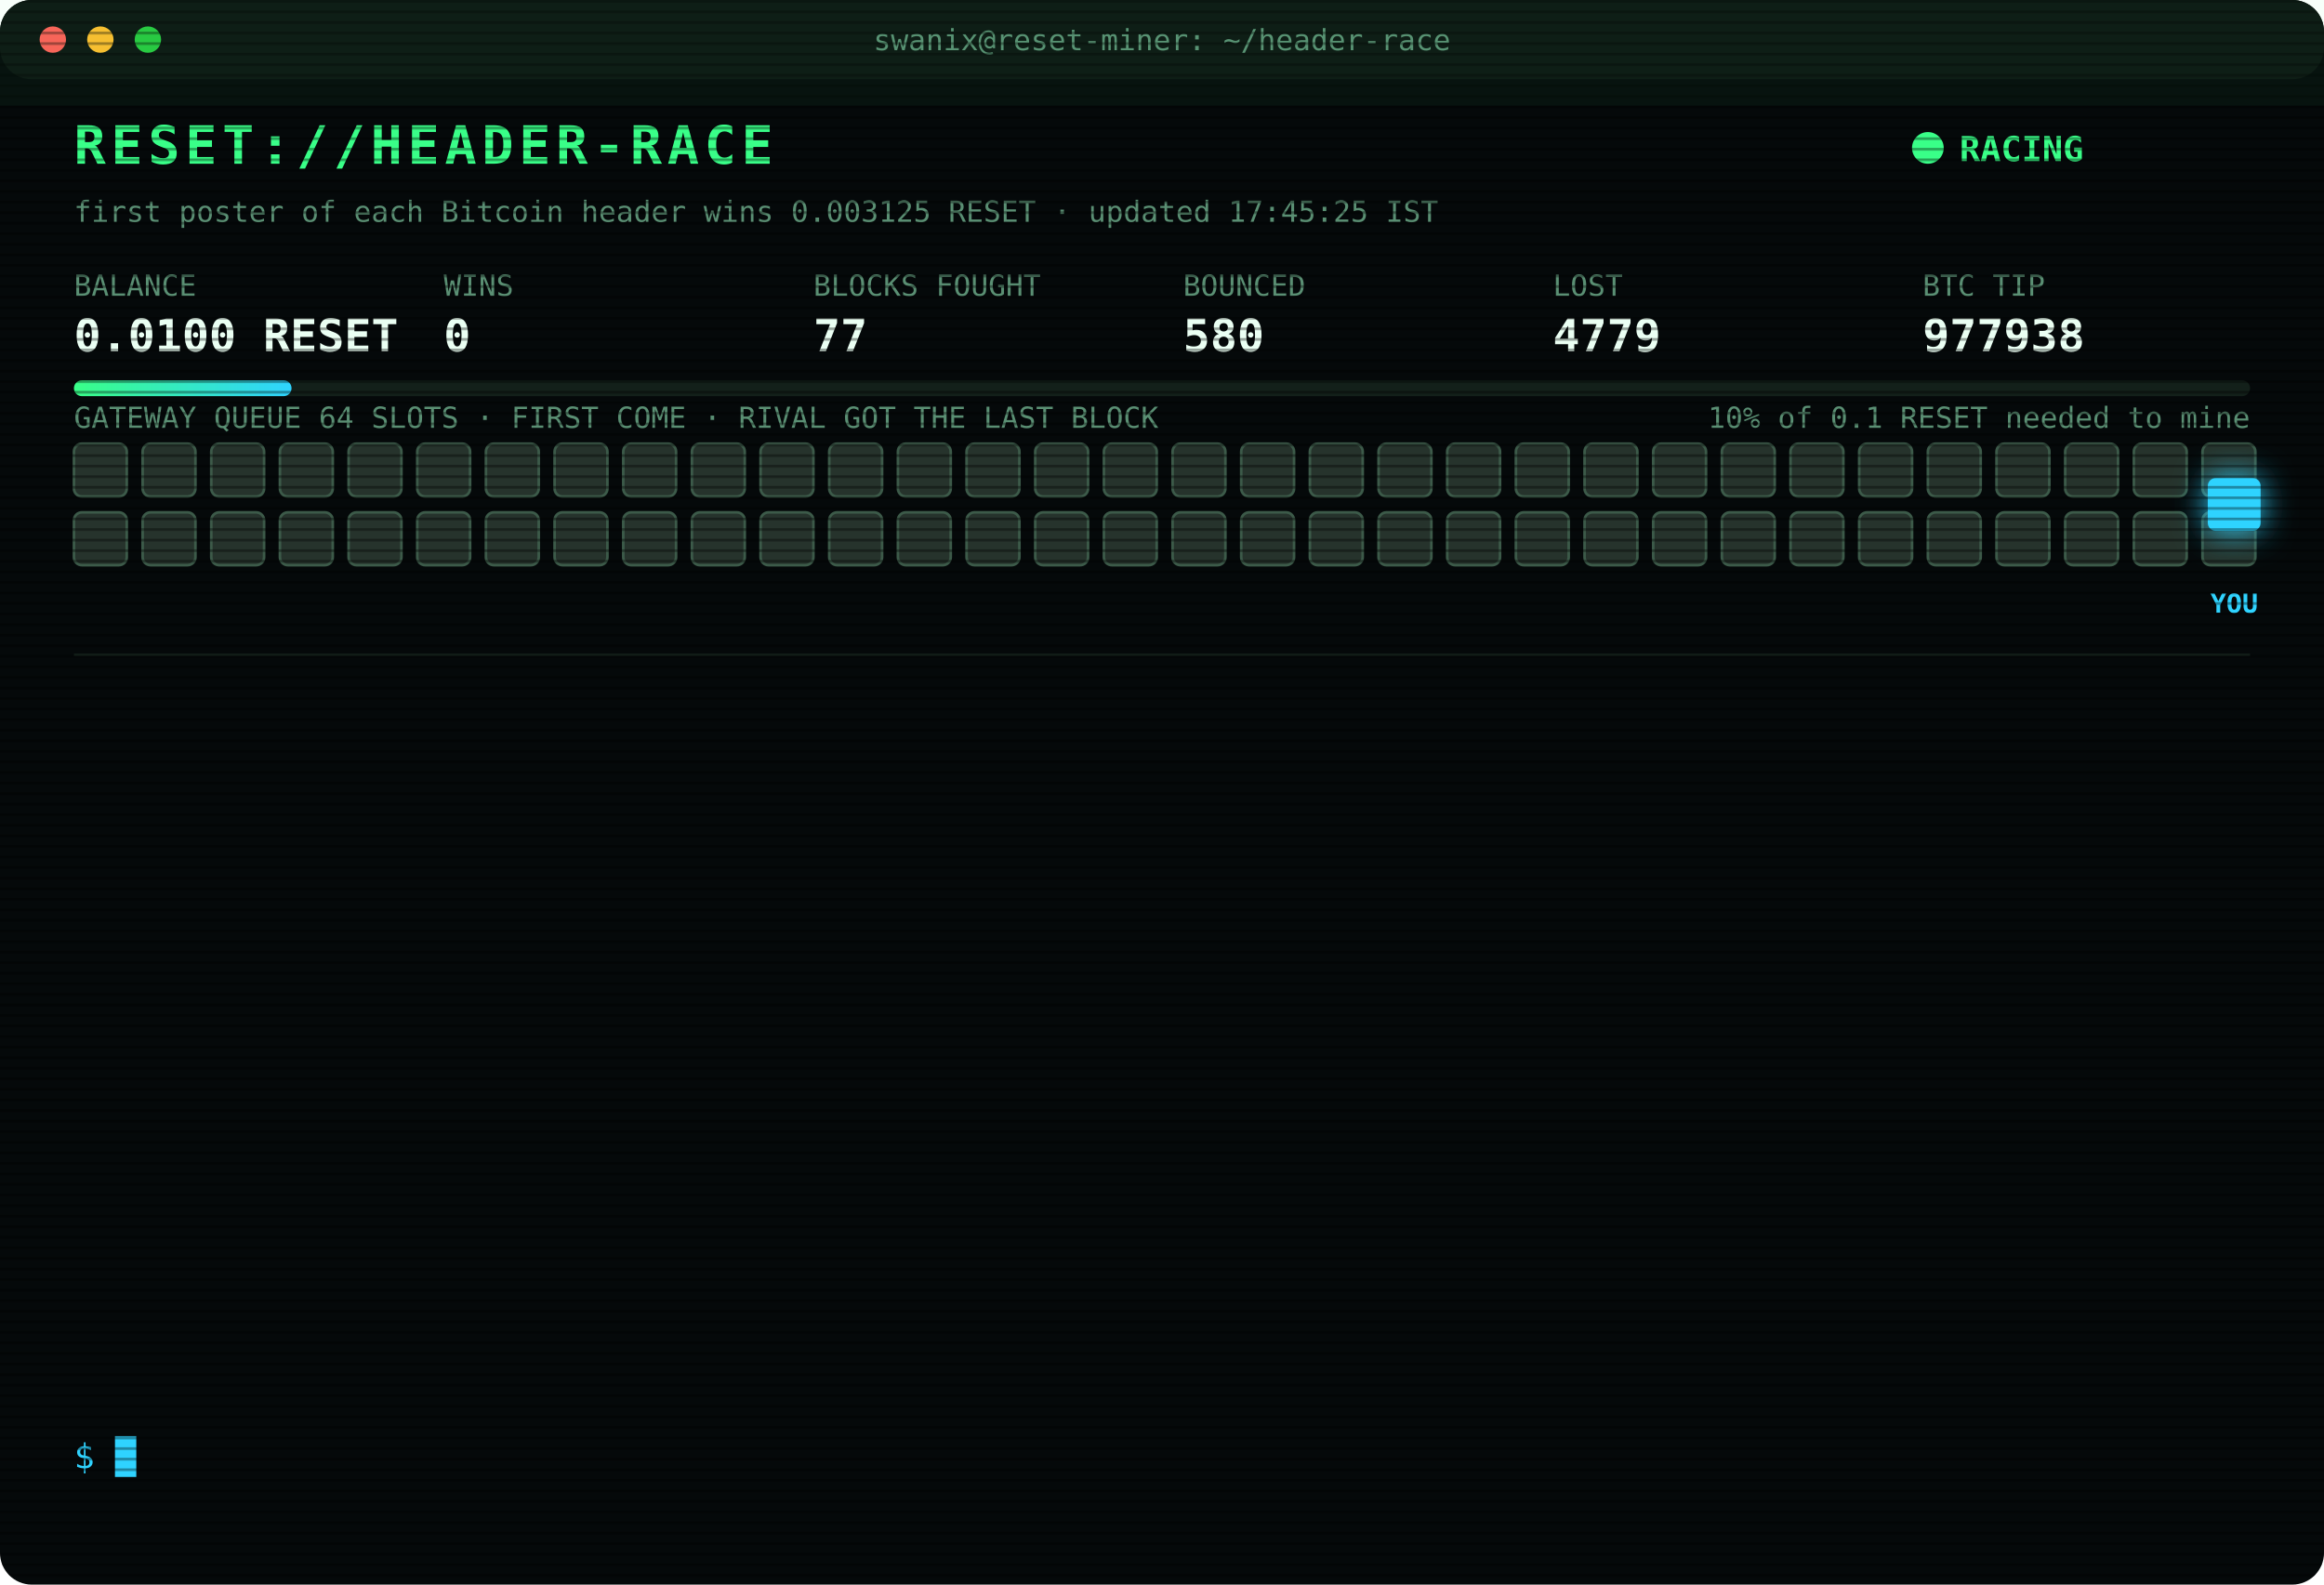
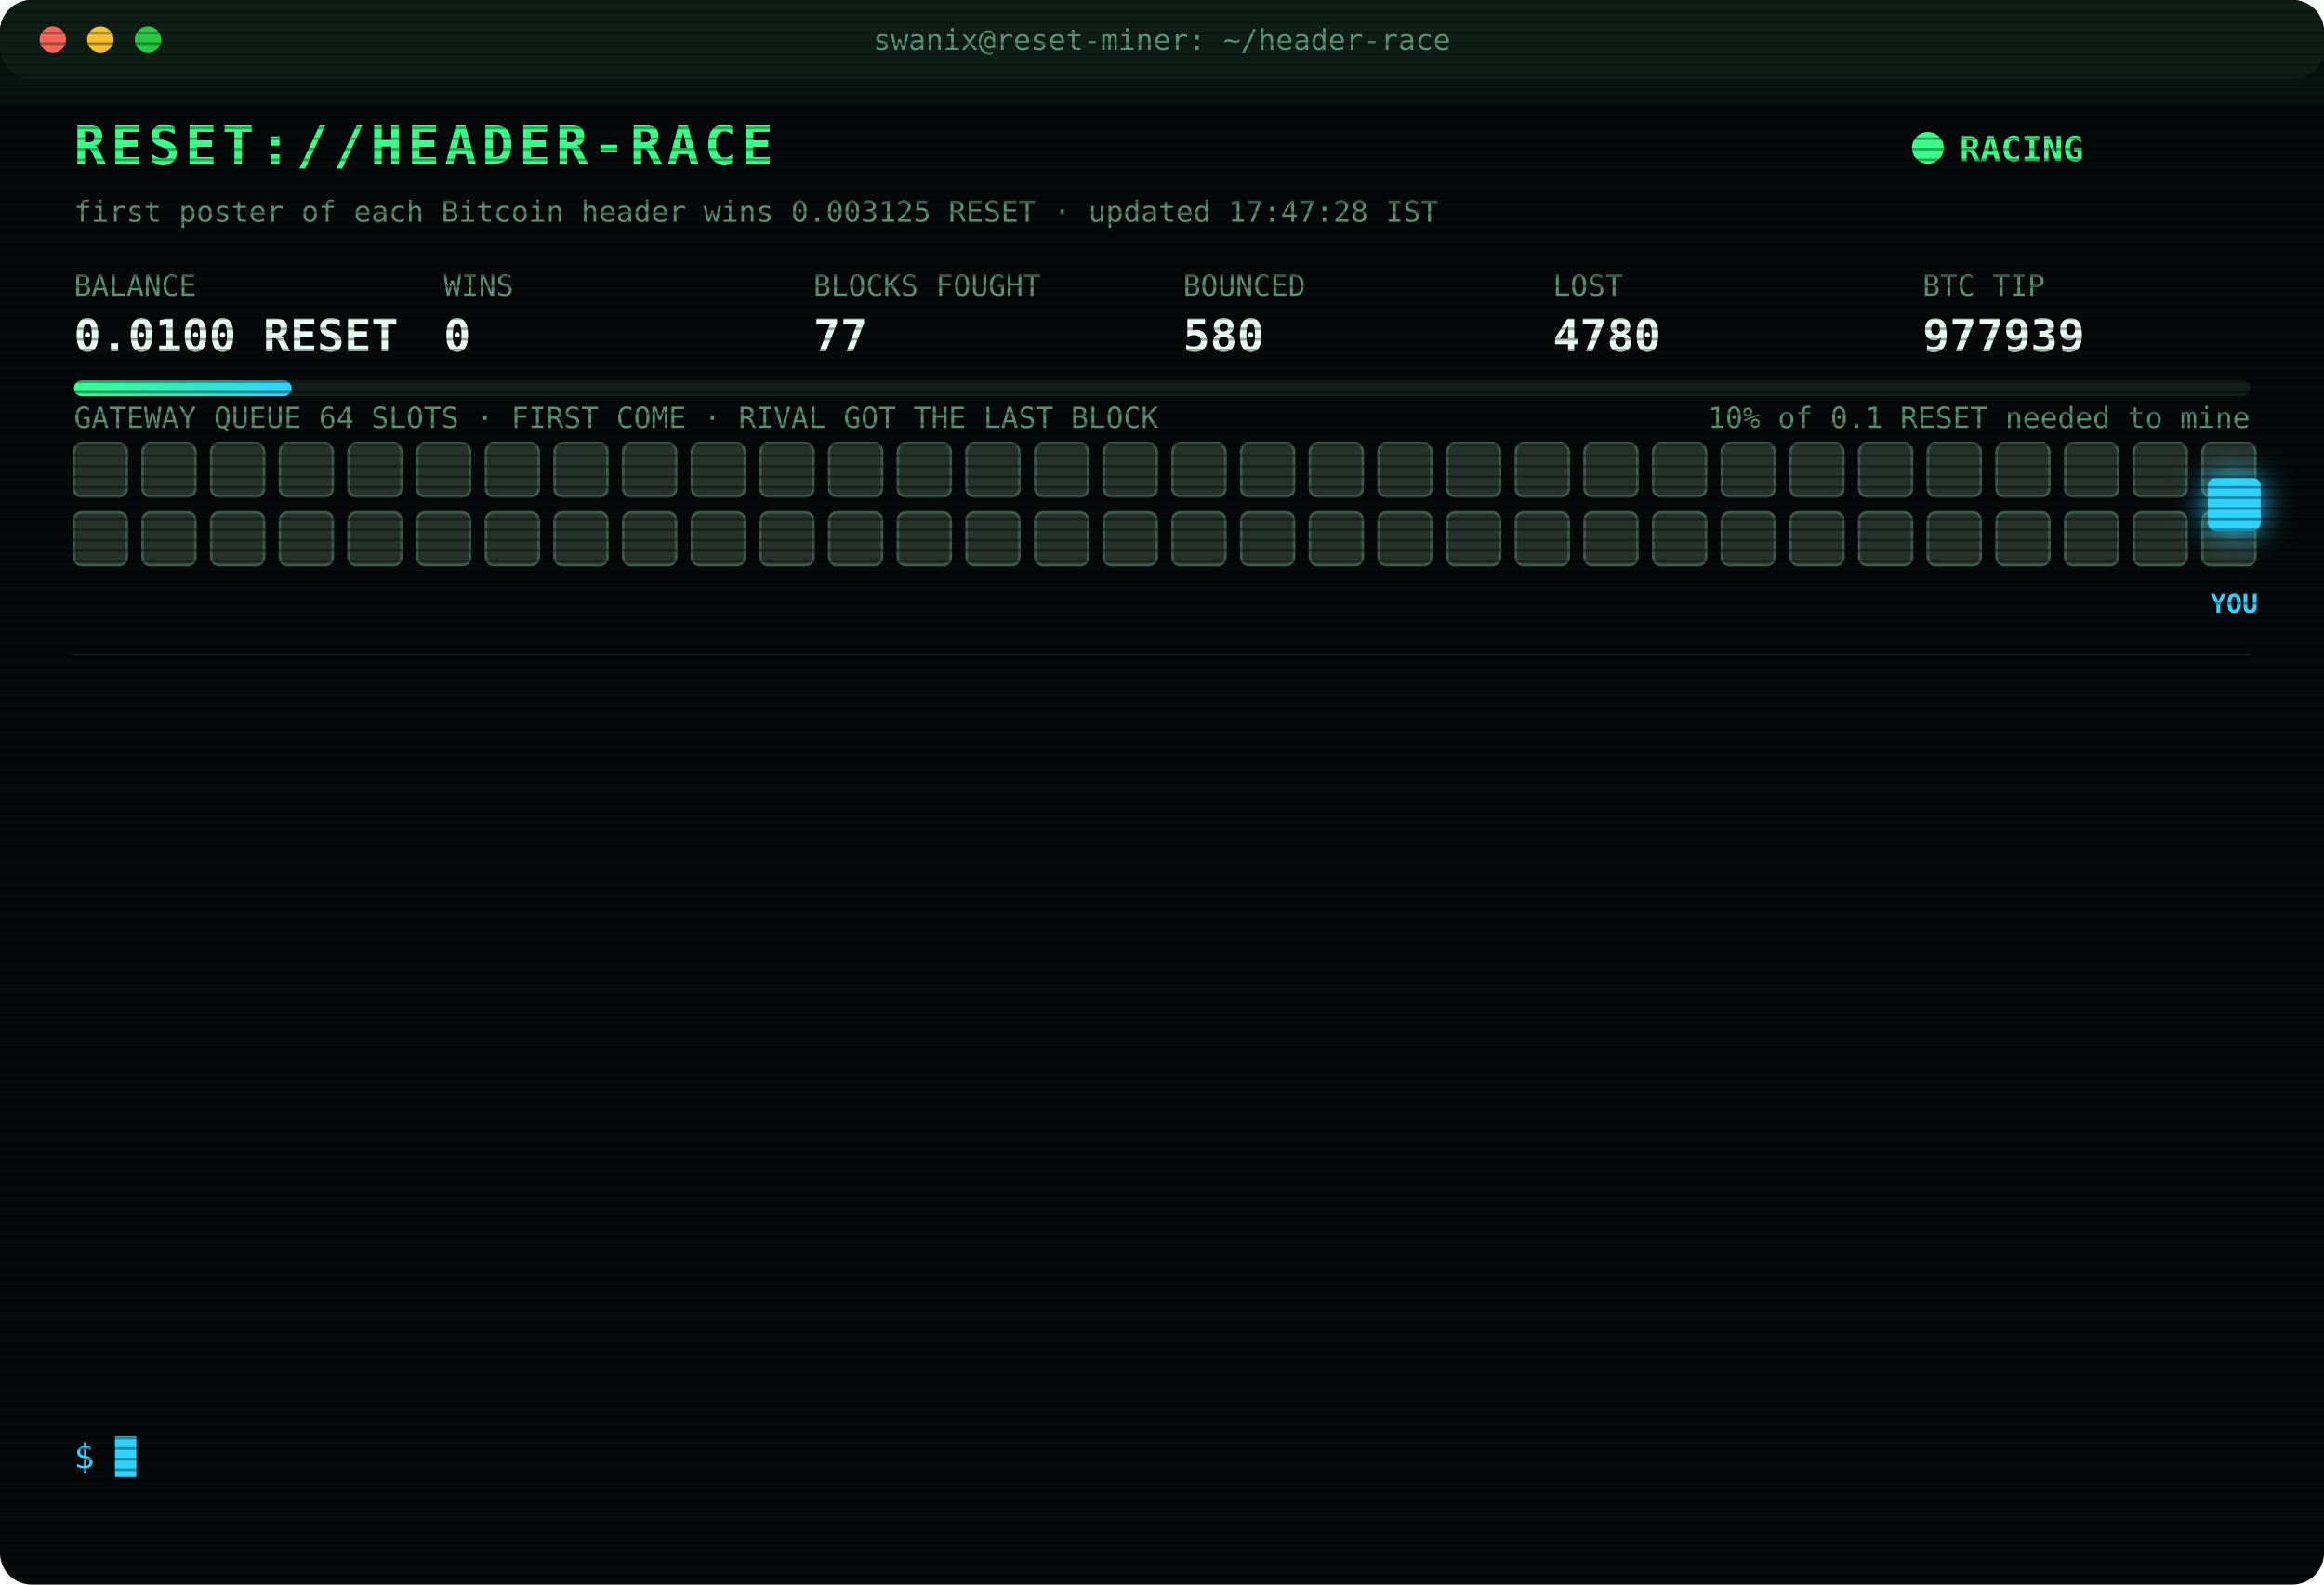
<svg xmlns="http://www.w3.org/2000/svg" width="880" height="600" viewBox="0 0 880 600" font-family="ui-monospace,SFMono-Regular,Menlo,Consolas,monospace">
  <style>
text{font-size:13px;fill:#7CFFB2}
.title{font-size:20px;font-weight:700;fill:#39FF88;letter-spacing:2px;animation:glitch 3s infinite steps(1)}
.sub{fill:#2fd3ff}.k{fill:#5a8f73;font-size:11px}.v{font-size:17px;font-weight:700;fill:#eafff3}
.ts{fill:#3f6b56}.boot{fill:#2fd3ff}.dim{fill:#5a8f73}.bad{fill:#ff4d6d}.warn{fill:#ffd23f}.mag{fill:#ff5cf0}.win{fill:#39FF88;font-weight:700}
.tag{font-size:10px;fill:#2fd3ff;font-weight:700}
.rival{fill:#26332c;stroke:#3c5a49;animation:jam 1.2s infinite alternate}
.idle{fill:#141c18;stroke:#22302a;animation:breathe 4s infinite}
.me{fill:#2fd3ff;filter:drop-shadow(0 0 6px #2fd3ff)}
.hover{animation:nudge 1.1s infinite ease-in-out}.bounce{animation:kick 1.4s infinite}
.ln{opacity:0;animation:in .4s forwards}
.cur{animation:blink 1s infinite steps(1)}
.scan{animation:scan 6s infinite linear}
.led{animation:blink 1.4s infinite}
@keyframes in{from{opacity:0;transform:translateX(-6px)}to{opacity:1;transform:none}}
@keyframes blink{50%{opacity:0}}
@keyframes jam{to{fill:#33463b}}
@keyframes breathe{50%{opacity:.4}}
@keyframes nudge{50%{transform:translateX(-10px)}}
@keyframes kick{0%,100%{transform:none}30%{transform:translateX(-14px)}55%{transform:translateX(10px) translateY(-6px)}}
@keyframes glitch{0%,92%{transform:none}93%{transform:translateX(2px);fill:#ff4d6d}95%{transform:translateX(-2px);fill:#2fd3ff}97%{transform:none}}
@keyframes scan{from{transform:translateY(-40px)}to{transform:translateY(600px)}}
</style>
  <defs>
    <pattern id="sl" width="4" height="4" patternUnits="userSpaceOnUse">
      <rect width="4" height="1" fill="#000" opacity=".35" />
    </pattern>
    <linearGradient id="bar">
      <stop offset="0" stop-color="#39FF88" />
      <stop offset="1" stop-color="#2fd3ff" />
    </linearGradient>
  </defs>
  <rect width="880" height="600" rx="12" fill="#05090a" />
  <rect width="880" height="30" rx="12" fill="#0d1512" />
  <circle cx="20" cy="15" r="5" fill="#ff5f57" />
  <circle cx="38" cy="15" r="5" fill="#febc2e" />
  <circle cx="56" cy="15" r="5" fill="#28c840" />
  <text x="440" y="19" text-anchor="middle" class="k">swanix@reset-miner: ~/header-race</text>
  <text x="28" y="62" class="title">RESET://HEADER-RACE</text>
  <circle class="led" cx="730" cy="56" r="6" fill="#39FF88" />
  <text x="742" y="61" class="win">RACING</text>
-   <text x="28" y="84" class="k">first poster of each Bitcoin header wins 0.003125 RESET · updated 17:45:25 IST</text>
+   <text x="28" y="84" class="k">first poster of each Bitcoin header wins 0.003125 RESET · updated 17:47:28 IST</text>
  <text x="28" y="112" class="k">BALANCE</text>
  <text x="28" y="133" class="v">0.0100 RESET</text>
  <text x="168" y="112" class="k">WINS</text>
  <text x="168" y="133" class="v">0</text>
  <text x="308" y="112" class="k">BLOCKS FOUGHT</text>
  <text x="308" y="133" class="v">77</text>
  <text x="448" y="112" class="k">BOUNCED</text>
  <text x="448" y="133" class="v">580</text>
  <text x="588" y="112" class="k">LOST</text>
-   <text x="588" y="133" class="v">4779</text>
+   <text x="588" y="133" class="v">4780</text>
  <text x="728" y="112" class="k">BTC TIP</text>
-   <text x="728" y="133" class="v">977938</text>
+   <text x="728" y="133" class="v">977939</text>
  <rect x="28" y="144" width="824" height="6" rx="3" fill="#13201a" />
  <rect x="28" y="144" width="82.4" height="6" rx="3" fill="url(#bar)" />
  <text x="852" y="162" text-anchor="end" class="k">10% of 0.1 RESET needed to mine</text>
  <text x="28" y="162" class="k">GATEWAY QUEUE 64 SLOTS · FIRST COME · RIVAL GOT THE LAST BLOCK</text>
  <rect class="rival" x="28" y="168" width="20" height="20" rx="3" style="animation-delay:0.00s" />
  <rect class="rival" x="54" y="168" width="20" height="20" rx="3" style="animation-delay:0.05s" />
  <rect class="rival" x="80" y="168" width="20" height="20" rx="3" style="animation-delay:0.10s" />
  <rect class="rival" x="106" y="168" width="20" height="20" rx="3" style="animation-delay:0.15s" />
  <rect class="rival" x="132" y="168" width="20" height="20" rx="3" style="animation-delay:0.20s" />
  <rect class="rival" x="158" y="168" width="20" height="20" rx="3" style="animation-delay:0.25s" />
  <rect class="rival" x="184" y="168" width="20" height="20" rx="3" style="animation-delay:0.30s" />
  <rect class="rival" x="210" y="168" width="20" height="20" rx="3" style="animation-delay:0.35s" />
  <rect class="rival" x="236" y="168" width="20" height="20" rx="3" style="animation-delay:0.40s" />
  <rect class="rival" x="262" y="168" width="20" height="20" rx="3" style="animation-delay:0.45s" />
  <rect class="rival" x="288" y="168" width="20" height="20" rx="3" style="animation-delay:0.50s" />
  <rect class="rival" x="314" y="168" width="20" height="20" rx="3" style="animation-delay:0.55s" />
  <rect class="rival" x="340" y="168" width="20" height="20" rx="3" style="animation-delay:0.60s" />
  <rect class="rival" x="366" y="168" width="20" height="20" rx="3" style="animation-delay:0.65s" />
  <rect class="rival" x="392" y="168" width="20" height="20" rx="3" style="animation-delay:0.70s" />
  <rect class="rival" x="418" y="168" width="20" height="20" rx="3" style="animation-delay:0.75s" />
  <rect class="rival" x="444" y="168" width="20" height="20" rx="3" style="animation-delay:0.80s" />
  <rect class="rival" x="470" y="168" width="20" height="20" rx="3" style="animation-delay:0.85s" />
  <rect class="rival" x="496" y="168" width="20" height="20" rx="3" style="animation-delay:0.90s" />
  <rect class="rival" x="522" y="168" width="20" height="20" rx="3" style="animation-delay:0.95s" />
  <rect class="rival" x="548" y="168" width="20" height="20" rx="3" style="animation-delay:1.00s" />
  <rect class="rival" x="574" y="168" width="20" height="20" rx="3" style="animation-delay:1.05s" />
  <rect class="rival" x="600" y="168" width="20" height="20" rx="3" style="animation-delay:1.10s" />
  <rect class="rival" x="626" y="168" width="20" height="20" rx="3" style="animation-delay:1.15s" />
  <rect class="rival" x="652" y="168" width="20" height="20" rx="3" style="animation-delay:1.20s" />
  <rect class="rival" x="678" y="168" width="20" height="20" rx="3" style="animation-delay:1.25s" />
  <rect class="rival" x="704" y="168" width="20" height="20" rx="3" style="animation-delay:1.30s" />
  <rect class="rival" x="730" y="168" width="20" height="20" rx="3" style="animation-delay:1.35s" />
  <rect class="rival" x="756" y="168" width="20" height="20" rx="3" style="animation-delay:1.40s" />
  <rect class="rival" x="782" y="168" width="20" height="20" rx="3" style="animation-delay:1.45s" />
  <rect class="rival" x="808" y="168" width="20" height="20" rx="3" style="animation-delay:1.50s" />
  <rect class="rival" x="834" y="168" width="20" height="20" rx="3" style="animation-delay:1.55s" />
  <rect class="rival" x="28" y="194" width="20" height="20" rx="3" style="animation-delay:1.60s" />
  <rect class="rival" x="54" y="194" width="20" height="20" rx="3" style="animation-delay:1.65s" />
  <rect class="rival" x="80" y="194" width="20" height="20" rx="3" style="animation-delay:1.70s" />
  <rect class="rival" x="106" y="194" width="20" height="20" rx="3" style="animation-delay:1.75s" />
  <rect class="rival" x="132" y="194" width="20" height="20" rx="3" style="animation-delay:1.80s" />
  <rect class="rival" x="158" y="194" width="20" height="20" rx="3" style="animation-delay:1.85s" />
  <rect class="rival" x="184" y="194" width="20" height="20" rx="3" style="animation-delay:1.90s" />
  <rect class="rival" x="210" y="194" width="20" height="20" rx="3" style="animation-delay:1.95s" />
  <rect class="rival" x="236" y="194" width="20" height="20" rx="3" style="animation-delay:2.00s" />
  <rect class="rival" x="262" y="194" width="20" height="20" rx="3" style="animation-delay:2.05s" />
  <rect class="rival" x="288" y="194" width="20" height="20" rx="3" style="animation-delay:2.10s" />
  <rect class="rival" x="314" y="194" width="20" height="20" rx="3" style="animation-delay:2.15s" />
  <rect class="rival" x="340" y="194" width="20" height="20" rx="3" style="animation-delay:2.20s" />
  <rect class="rival" x="366" y="194" width="20" height="20" rx="3" style="animation-delay:2.25s" />
  <rect class="rival" x="392" y="194" width="20" height="20" rx="3" style="animation-delay:2.30s" />
  <rect class="rival" x="418" y="194" width="20" height="20" rx="3" style="animation-delay:2.35s" />
  <rect class="rival" x="444" y="194" width="20" height="20" rx="3" style="animation-delay:2.40s" />
  <rect class="rival" x="470" y="194" width="20" height="20" rx="3" style="animation-delay:2.45s" />
  <rect class="rival" x="496" y="194" width="20" height="20" rx="3" style="animation-delay:2.50s" />
  <rect class="rival" x="522" y="194" width="20" height="20" rx="3" style="animation-delay:2.55s" />
  <rect class="rival" x="548" y="194" width="20" height="20" rx="3" style="animation-delay:2.60s" />
  <rect class="rival" x="574" y="194" width="20" height="20" rx="3" style="animation-delay:2.65s" />
  <rect class="rival" x="600" y="194" width="20" height="20" rx="3" style="animation-delay:2.70s" />
  <rect class="rival" x="626" y="194" width="20" height="20" rx="3" style="animation-delay:2.75s" />
  <rect class="rival" x="652" y="194" width="20" height="20" rx="3" style="animation-delay:2.80s" />
  <rect class="rival" x="678" y="194" width="20" height="20" rx="3" style="animation-delay:2.85s" />
  <rect class="rival" x="704" y="194" width="20" height="20" rx="3" style="animation-delay:2.90s" />
  <rect class="rival" x="730" y="194" width="20" height="20" rx="3" style="animation-delay:2.95s" />
  <rect class="rival" x="756" y="194" width="20" height="20" rx="3" style="animation-delay:3.00s" />
  <rect class="rival" x="782" y="194" width="20" height="20" rx="3" style="animation-delay:3.05s" />
  <rect class="rival" x="808" y="194" width="20" height="20" rx="3" style="animation-delay:3.10s" />
  <rect class="rival" x="834" y="194" width="20" height="20" rx="3" style="animation-delay:3.15s" />
  <g class="hover">
    <rect class="me" x="836" y="181" width="20" height="20" rx="3" />
    <text class="tag" x="846" y="232" text-anchor="middle">YOU</text>
  </g>
  <line x1="28" x2="852" y1="248" y2="248" stroke="#13201a" />
  <g class="ln" style="animation-delay:0.40s">
-     <text x="28" y="270" class="ts">16:15:24</text>
-     <text x="104" y="270" class="boot">[BOOT] racer v3 online · 3 feeds · stint 340m</text>
+     <text x="28" y="270" class="ts">16:16:32</text>
+     <text x="104" y="270" class="bad">[LOST] #977929 taken by a rival miner</text>
  </g>
  <g class="ln" style="animation-delay:0.65s">
-     <text x="28" y="292" class="ts">16:16:32</text>
-     <text x="104" y="292" class="bad">[LOST] #977929 taken by a rival miner</text>
+     <text x="28" y="292" class="ts">16:26:57</text>
+     <text x="104" y="292" class="bad">[LOST] #977930 taken by a rival miner</text>
  </g>
  <g class="ln" style="animation-delay:0.90s">
-     <text x="28" y="314" class="ts">16:26:57</text>
-     <text x="104" y="314" class="bad">[LOST] #977930 taken by a rival miner</text>
+     <text x="28" y="314" class="ts">16:30:00</text>
+     <text x="104" y="314" class="bad">[LOST] #977931 taken by a rival miner</text>
  </g>
  <g class="ln" style="animation-delay:1.15s">
-     <text x="28" y="336" class="ts">16:30:00</text>
-     <text x="104" y="336" class="bad">[LOST] #977931 taken by a rival miner</text>
+     <text x="28" y="336" class="ts">16:53:22</text>
+     <text x="104" y="336" class="bad">[LOST] #977932 taken by a rival miner</text>
  </g>
  <g class="ln" style="animation-delay:1.40s">
-     <text x="28" y="358" class="ts">16:53:22</text>
-     <text x="104" y="358" class="bad">[LOST] #977932 taken by a rival miner</text>
+     <text x="28" y="358" class="ts">17:04:03</text>
+     <text x="104" y="358" class="bad">[LOST] #977933 taken by a rival miner</text>
  </g>
  <g class="ln" style="animation-delay:1.65s">
-     <text x="28" y="380" class="ts">17:04:03</text>
-     <text x="104" y="380" class="bad">[LOST] #977933 taken by a rival miner</text>
+     <text x="28" y="380" class="ts">17:05:48</text>
+     <text x="104" y="380" class="bad">[LOST] #977934 taken by a rival miner</text>
  </g>
  <g class="ln" style="animation-delay:1.90s">
-     <text x="28" y="402" class="ts">17:05:48</text>
-     <text x="104" y="402" class="bad">[LOST] #977934 taken by a rival miner</text>
+     <text x="28" y="402" class="ts">17:40:21</text>
+     <text x="104" y="402" class="bad">[LOST] #977935 taken by a rival miner</text>
  </g>
  <g class="ln" style="animation-delay:2.15s">
-     <text x="28" y="424" class="ts">17:40:21</text>
-     <text x="104" y="424" class="bad">[LOST] #977935 taken by a rival miner</text>
+     <text x="28" y="424" class="ts">17:40:55</text>
+     <text x="104" y="424" class="warn">[QUEUE FULL] #977936 bounced 64/64 · retry 1.7s · 1027ms</text>
  </g>
  <g class="ln" style="animation-delay:2.40s">
-     <text x="28" y="446" class="ts">17:40:55</text>
-     <text x="104" y="446" class="warn">[QUEUE FULL] #977936 bounced 64/64 · retry 1.7s · 1027ms</text>
+     <text x="28" y="446" class="ts">17:40:58</text>
+     <text x="104" y="446" class="mag">[??] #977936 sent, no receipt · may have landed</text>
  </g>
  <g class="ln" style="animation-delay:2.65s">
    <text x="28" y="468" class="ts">17:40:58</text>
-     <text x="104" y="468" class="mag">[??] #977936 sent, no receipt · may have landed</text>
+     <text x="104" y="468" class="bad">[LOST] #977936 taken by a rival miner</text>
  </g>
  <g class="ln" style="animation-delay:2.90s">
-     <text x="28" y="490" class="ts">17:40:58</text>
-     <text x="104" y="490" class="bad">[LOST] #977936 taken by a rival miner</text>
+     <text x="28" y="490" class="ts">17:42:21</text>
+     <text x="104" y="490" class="bad">[LOST] #977937 taken by a rival miner</text>
  </g>
  <g class="ln" style="animation-delay:3.15s">
-     <text x="28" y="512" class="ts">17:42:21</text>
-     <text x="104" y="512" class="bad">[LOST] #977937 taken by a rival miner</text>
+     <text x="28" y="512" class="ts">17:45:01</text>
+     <text x="104" y="512" class="bad">[LOST] #977938 taken by a rival miner</text>
  </g>
  <g class="ln" style="animation-delay:3.40s">
-     <text x="28" y="534" class="ts">17:45:01</text>
-     <text x="104" y="534" class="bad">[LOST] #977938 taken by a rival miner</text>
+     <text x="28" y="534" class="ts">17:47:28</text>
+     <text x="104" y="534" class="bad">[LOST] #977939 taken by a rival miner</text>
  </g>
  <text x="28" y="556" class="sub">$ <tspan class="cur">█</tspan>
  </text>
  <rect width="880" height="600" rx="12" fill="url(#sl)" pointer-events="none" />
  <rect class="scan" width="880" height="40" fill="#39FF88" opacity=".04" />
</svg>
